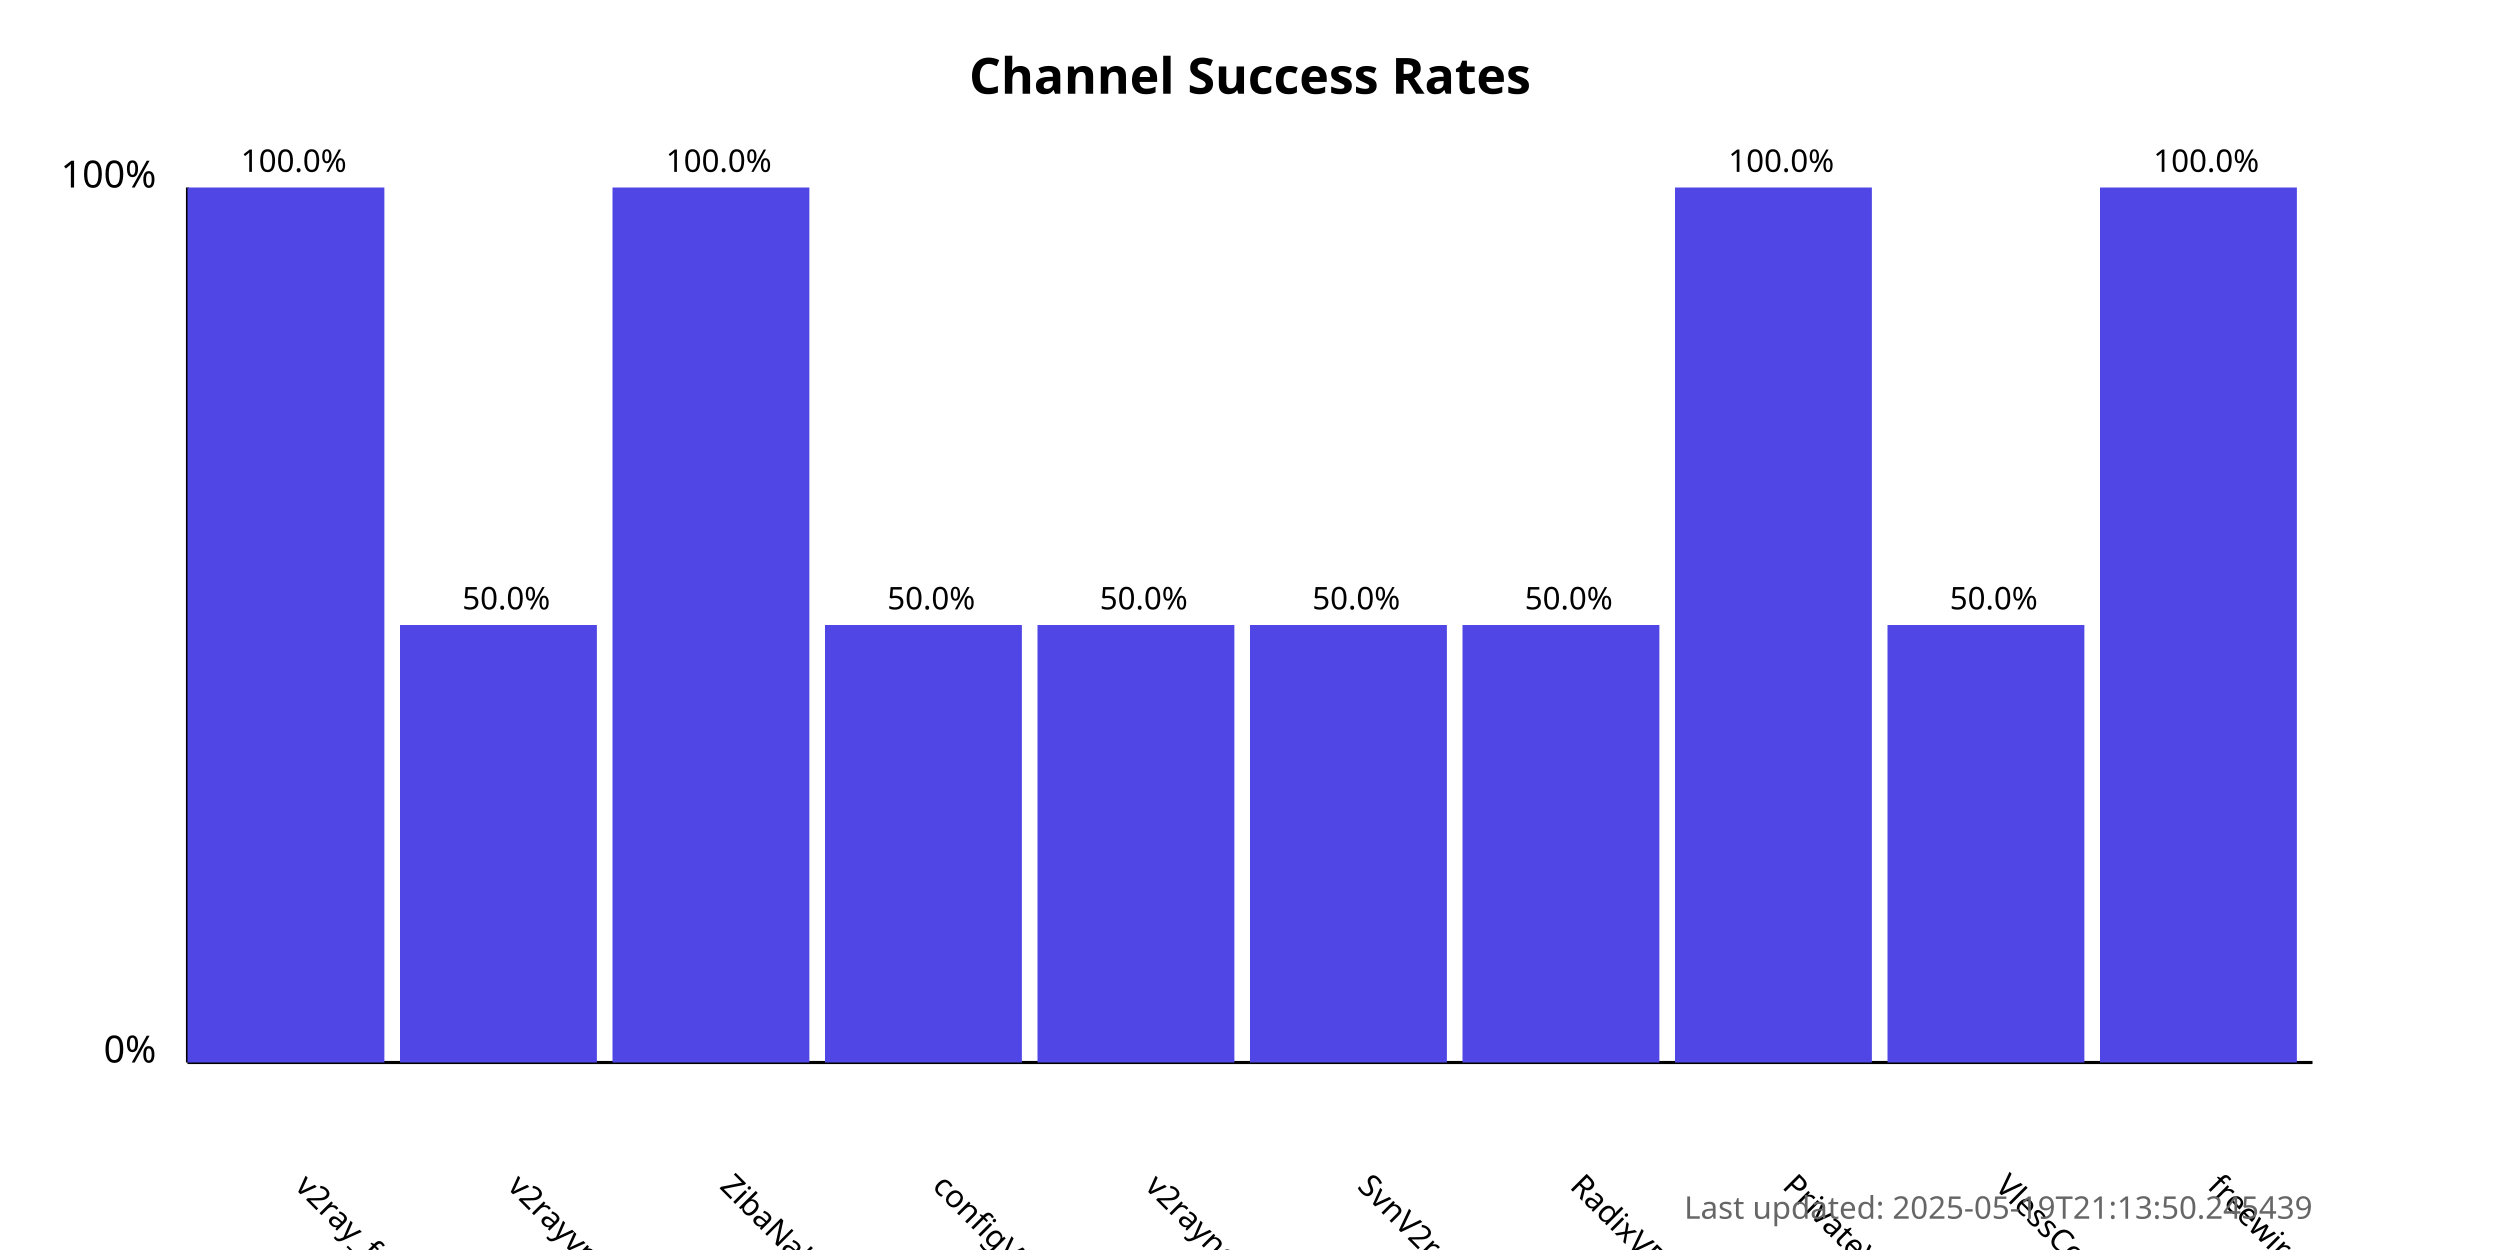
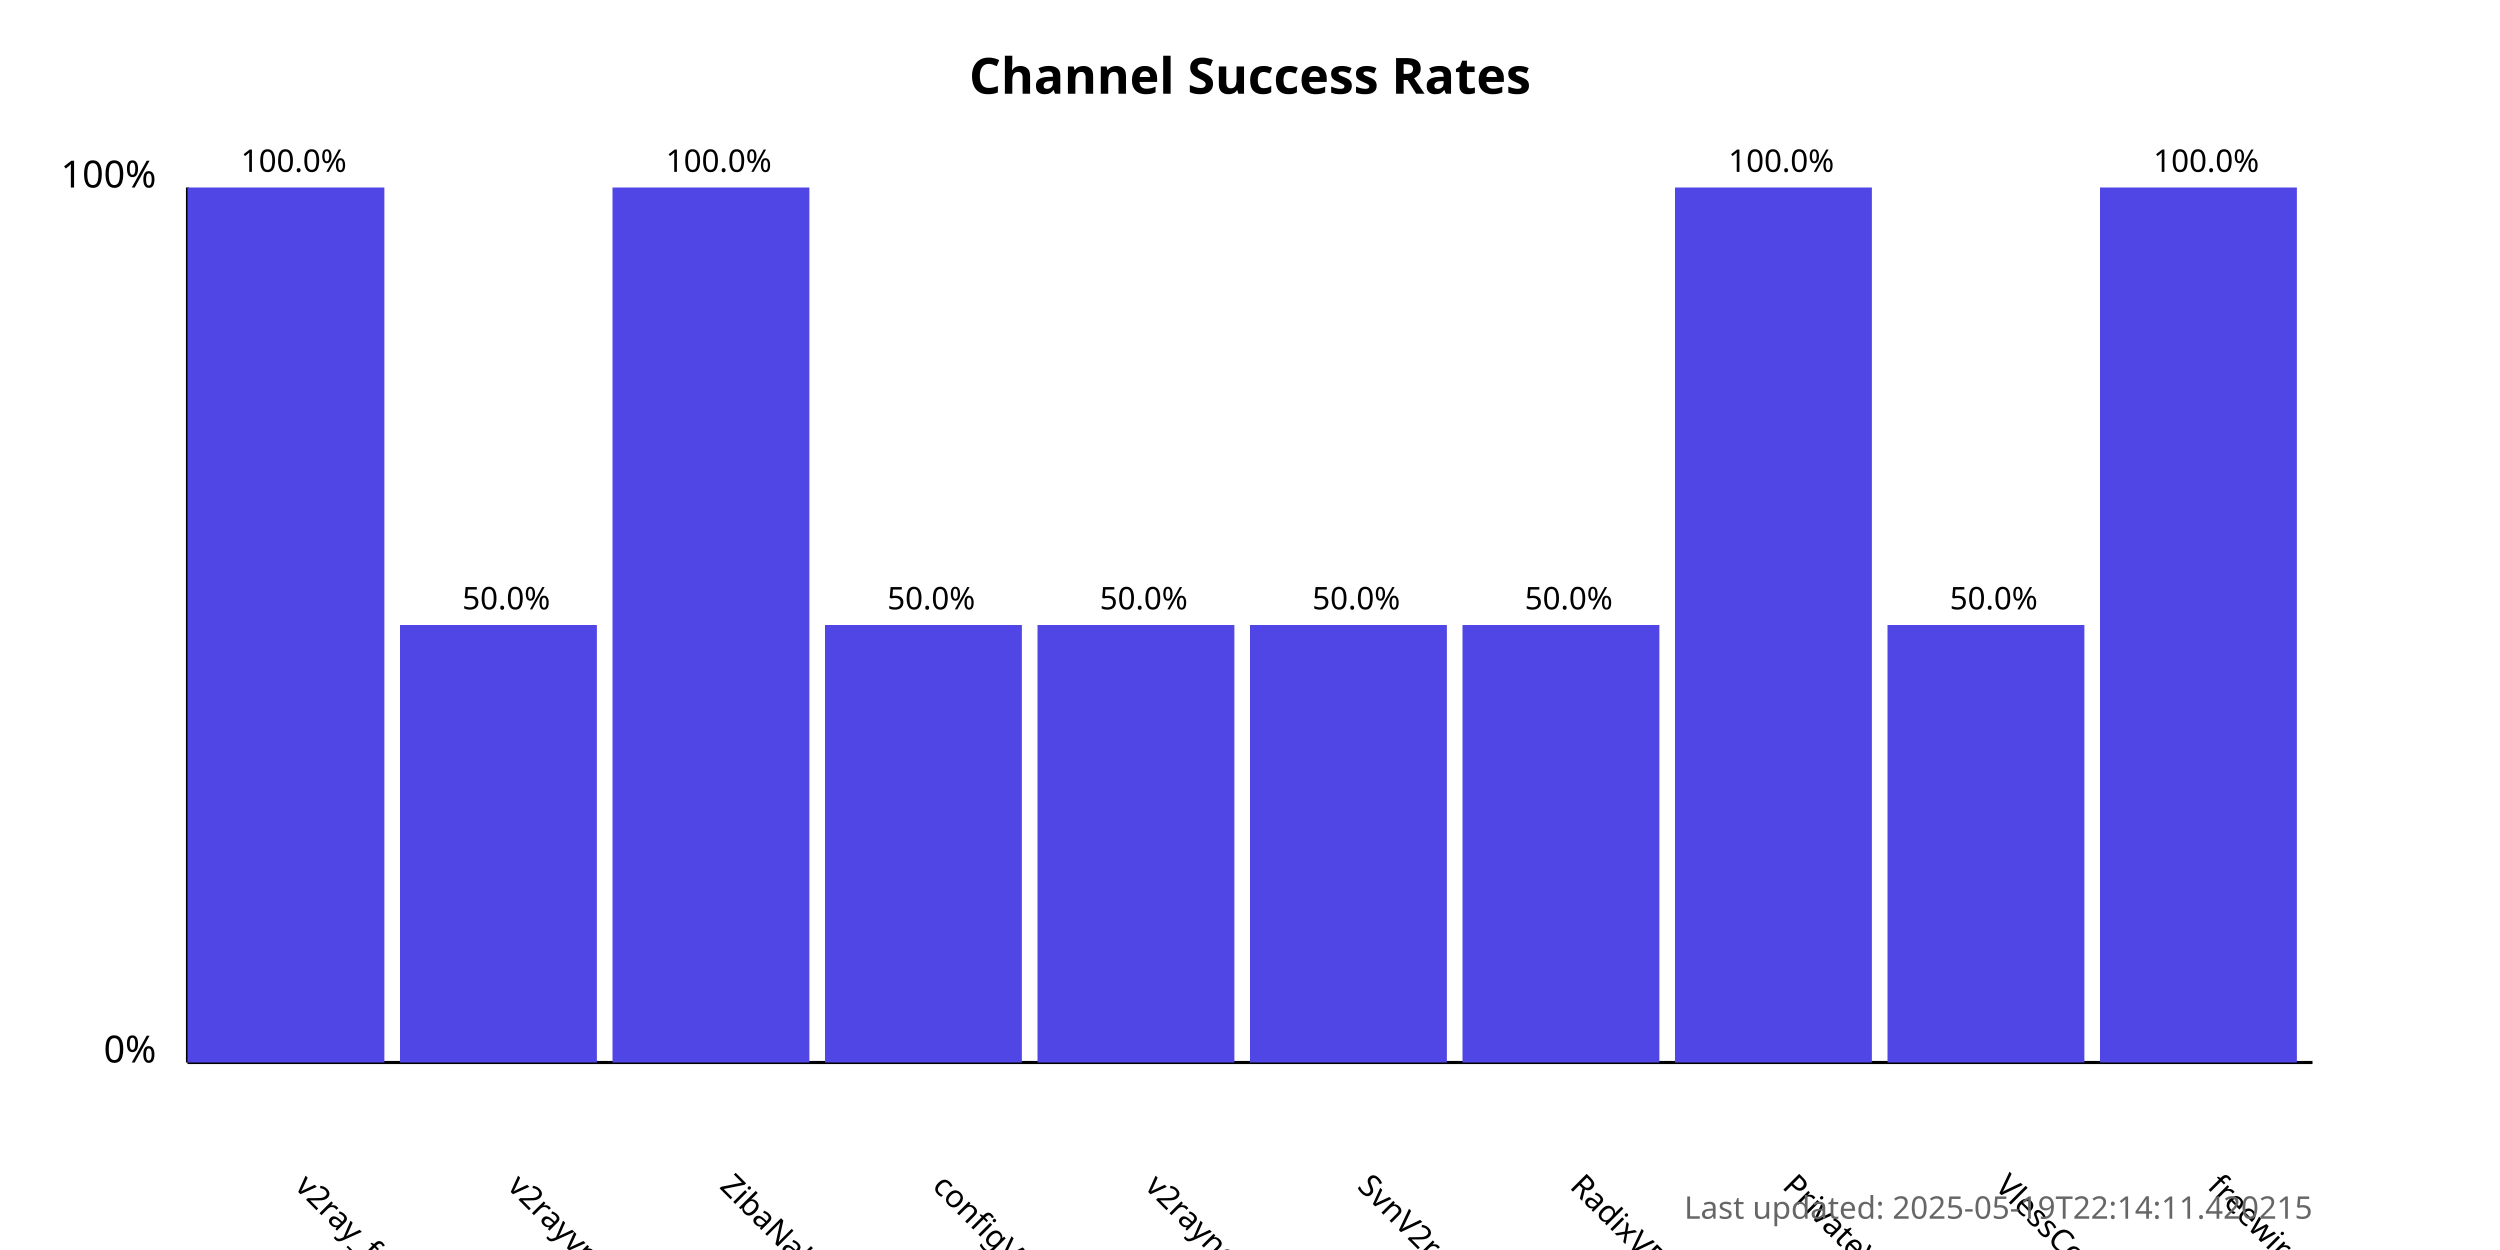
<svg xmlns="http://www.w3.org/2000/svg" width="800" height="400">
  <style>
            .chart-title { font: bold 16px sans-serif; }
            .axis-label { font: 12px sans-serif; }
            .tick-label { font: 10px sans-serif; }
            .bar { fill: #4f46e5; }
            .bar:hover { fill: #6366f1; }
            .timestamp { font: 10px sans-serif; fill: #666; }
        </style>
  <text x="400.0" y="30" text-anchor="middle" class="chart-title">
            Channel Success Rates
        </text>
  <line x1="60" y1="340" x2="60" y2="60" stroke="black" stroke-width="1" />
  <line x1="60" y1="340" x2="740" y2="340" stroke="black" stroke-width="1" />
  <text x="50" y="340" text-anchor="end" class="axis-label">0%</text>
  <text x="50" y="60" text-anchor="end" class="axis-label">100%</text>
  <g>
    <rect x="60" y="60.0" width="63.0" height="280.0" class="bar" />
    <text x="94.0" y="380" transform="rotate(45, 94.0, 380)" text-anchor="start" class="tick-label">
                v2ray_free_conf
            </text>
    <text x="94.0" y="55.0" text-anchor="middle" class="tick-label">
                100.0%
            </text>
  </g>
  <g>
    <rect x="128.0" y="200.0" width="63.0" height="140.0" class="bar" />
    <text x="162.0" y="380" transform="rotate(45, 162.0, 380)" text-anchor="start" class="tick-label">
                v2rayvpno
            </text>
    <text x="162.0" y="195.0" text-anchor="middle" class="tick-label">
                50.0%
            </text>
  </g>
  <g>
    <rect x="196.0" y="60.0" width="63.0" height="280.0" class="bar" />
    <text x="230.0" y="380" transform="rotate(45, 230.0, 380)" text-anchor="start" class="tick-label">
                ZibaNabz
            </text>
    <text x="230.0" y="55.0" text-anchor="middle" class="tick-label">
                100.0%
            </text>
  </g>
  <g>
    <rect x="264.0" y="200.0" width="63.0" height="140.0" class="bar" />
    <text x="298.0" y="380" transform="rotate(45, 298.0, 380)" text-anchor="start" class="tick-label">
                configV2rayForFree
            </text>
    <text x="298.0" y="195.0" text-anchor="middle" class="tick-label">
                50.0%
            </text>
  </g>
  <g>
    <rect x="332.0" y="200.0" width="63.0" height="140.0" class="bar" />
    <text x="366.0" y="380" transform="rotate(45, 366.0, 380)" text-anchor="start" class="tick-label">
                v2rayngvpn
            </text>
    <text x="366.0" y="195.0" text-anchor="middle" class="tick-label">
                50.0%
            </text>
  </g>
  <g>
    <rect x="400.0" y="200.0" width="63.0" height="140.0" class="bar" />
    <text x="434.0" y="380" transform="rotate(45, 434.0, 380)" text-anchor="start" class="tick-label">
                SvnV2ray
            </text>
    <text x="434.0" y="195.0" text-anchor="middle" class="tick-label">
                50.0%
            </text>
  </g>
  <g>
    <rect x="468.0" y="200.0" width="63.0" height="140.0" class="bar" />
    <text x="502.0" y="380" transform="rotate(45, 502.0, 380)" text-anchor="start" class="tick-label">
                RadixVPN
            </text>
    <text x="502.0" y="195.0" text-anchor="middle" class="tick-label">
                50.0%
            </text>
  </g>
  <g>
    <rect x="536.0" y="60.0" width="63.0" height="280.0" class="bar" />
    <text x="570.0" y="380" transform="rotate(45, 570.0, 380)" text-anchor="start" class="tick-label">
                PrivateVPNs
            </text>
    <text x="570.0" y="55.0" text-anchor="middle" class="tick-label">
                100.0%
            </text>
  </g>
  <g>
    <rect x="604.0" y="200.0" width="63.0" height="140.0" class="bar" />
    <text x="638.0" y="380" transform="rotate(45, 638.0, 380)" text-anchor="start" class="tick-label">
                VlessConfig
            </text>
    <text x="638.0" y="195.0" text-anchor="middle" class="tick-label">
                50.0%
            </text>
  </g>
  <g>
    <rect x="672.0" y="60.0" width="63.0" height="280.0" class="bar" />
    <text x="706.0" y="380" transform="rotate(45, 706.0, 380)" text-anchor="start" class="tick-label">
                freewireguard
            </text>
    <text x="706.0" y="55.0" text-anchor="middle" class="tick-label">
                100.0%
            </text>
  </g>
  <text x="740" y="390" text-anchor="end" class="timestamp">
-             Last updated: 2025-05-19T21:13:50.245439
+             Last updated: 2025-05-19T22:14:11.420215
        </text>
</svg>
